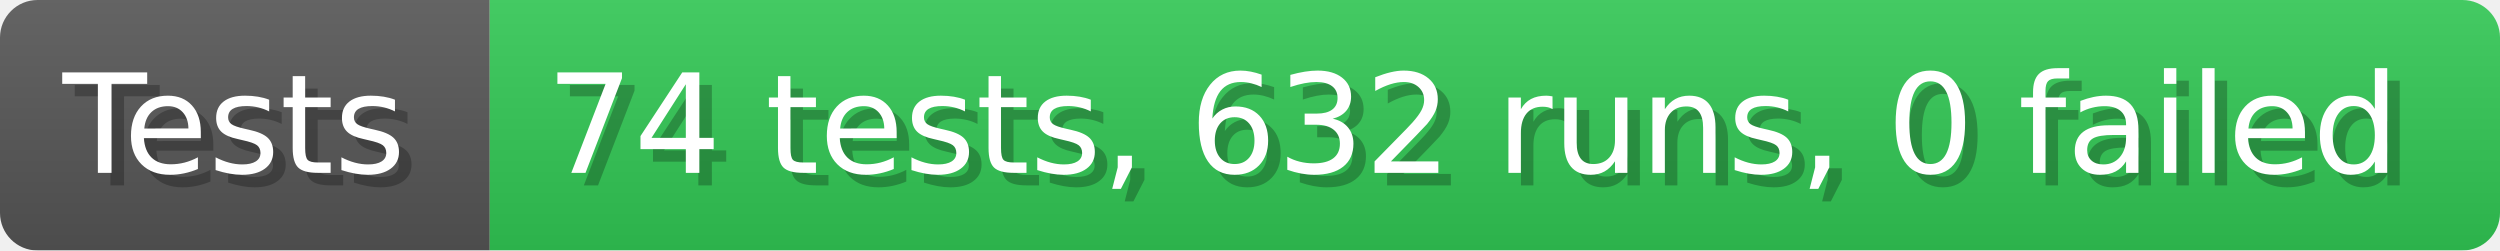
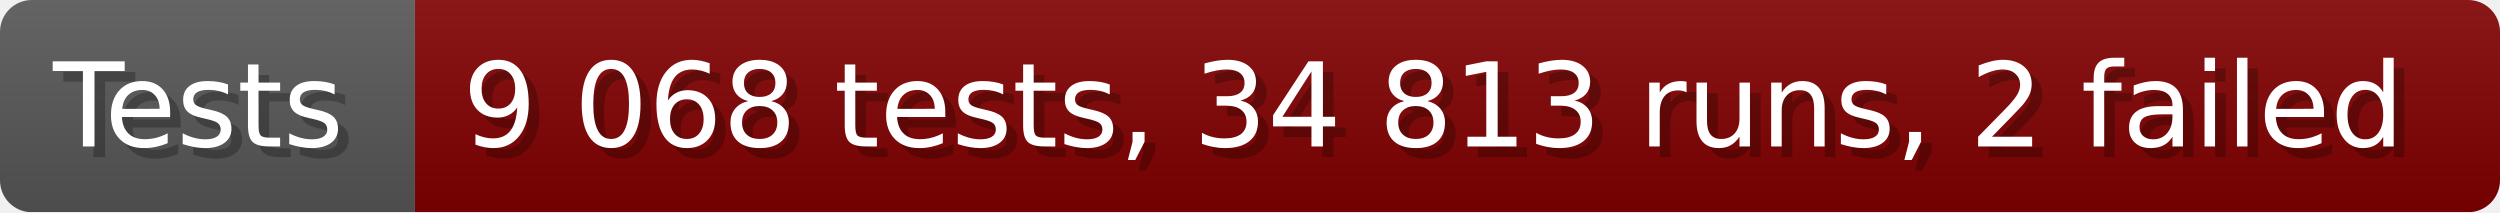
- <svg xmlns="http://www.w3.org/2000/svg" width="199.6" height="20" viewBox="0 0 1996 200" role="img" aria-label="Tests: 74 tests, 632 runs, 0 failed">
+ <svg xmlns="http://www.w3.org/2000/svg" width="235.6" height="20" viewBox="0 0 2356 200" role="img" aria-label="Tests: 9 068 tests, 34 813 runs, 2 failed">
  <linearGradient id="a" x2="0" y2="100%">
    <stop offset="0" stop-opacity=".1" stop-color="#EEE" />
    <stop offset="1" stop-opacity=".1" />
  </linearGradient>
  <mask id="m">
-     <rect width="1996" height="200" rx="30" fill="#FFF" />
+     <rect width="2356" height="200" rx="30" fill="#FFF" />
  </mask>
  <g mask="url(#m)">
    <rect width="391" height="200" fill="#555" />
-     <rect width="1605" height="200" fill="#31c653" x="391" />
-     <rect width="1996" height="200" fill="url(#a)" />
+     <rect width="1965" height="200" fill="#800000" x="391" />
+     <rect width="2356" height="200" fill="url(#a)" />
  </g>
  <g aria-hidden="true" fill="#fff" text-anchor="start" font-family="Verdana,DejaVu Sans,sans-serif" font-size="110">
    <text x="60" y="148" textLength="291" fill="#000" opacity="0.25">Tests</text>
    <text x="50" y="138" textLength="291">Tests</text>
-     <text x="446" y="148" textLength="1505" fill="#000" opacity="0.25">74 tests, 632 runs, 0 failed</text>
-     <text x="436" y="138" textLength="1505">74 tests, 632 runs, 0 failed</text>
+     <text x="446" y="148" textLength="1865" fill="#000" opacity="0.25">9 068 tests, 34 813 runs, 2 failed</text>
+     <text x="436" y="138" textLength="1865">9 068 tests, 34 813 runs, 2 failed</text>
  </g>
</svg>
